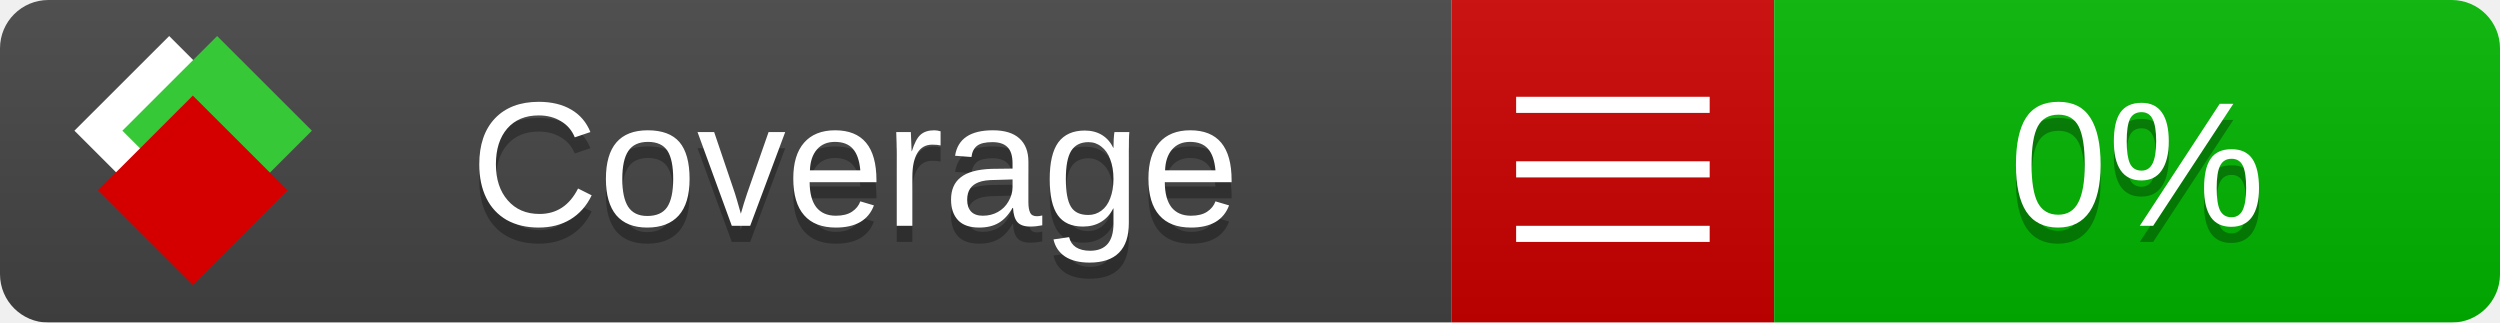
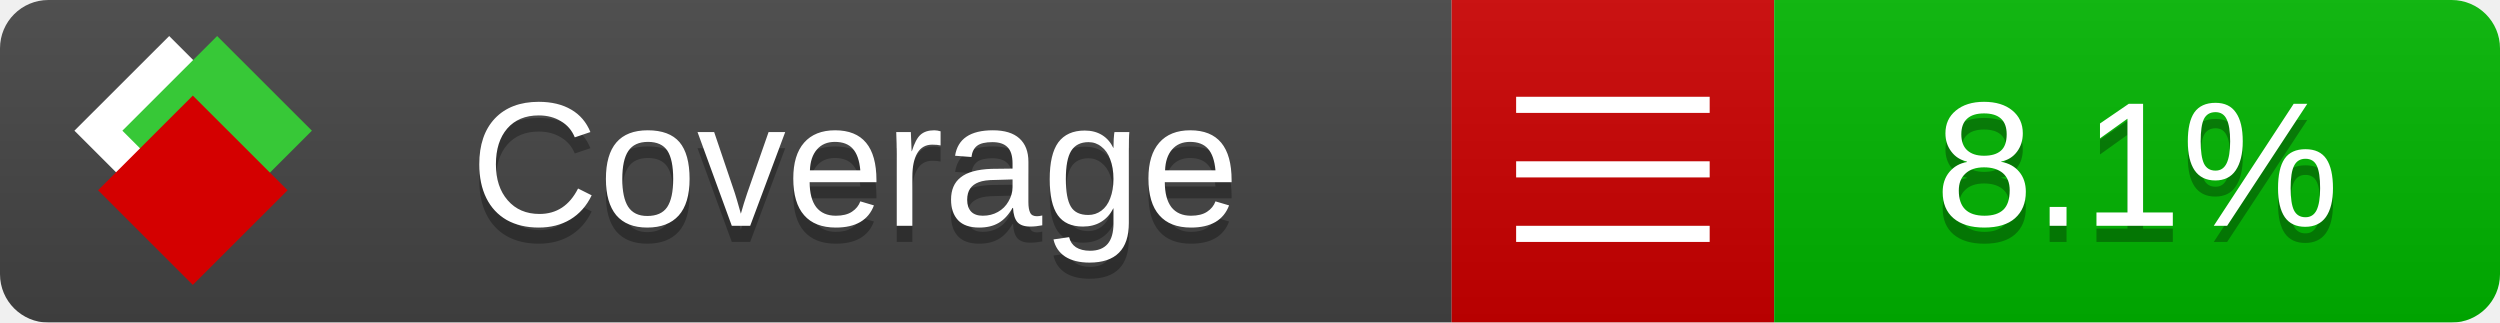
<svg xmlns="http://www.w3.org/2000/svg" xmlns:xlink="http://www.w3.org/1999/xlink" width="155" height="20">
  <style type="text/css">
          
            @keyframes fade1 {
                0% { visibility: visible; opacity: 1; }
               27% { visibility: visible; opacity: 1; }
               33% { visibility: hidden; opacity: 0; }
               60% { visibility: hidden; opacity: 0; }
               66% { visibility: hidden; opacity: 0; }
               93% { visibility: hidden; opacity: 0; }
              100% { visibility: visible; opacity: 1; }
            }
            @keyframes fade2 {
                0% { visibility: hidden; opacity: 0; }
               27% { visibility: hidden; opacity: 0; }
               33% { visibility: visible; opacity: 1; }
               60% { visibility: visible; opacity: 1; }
               66% { visibility: hidden; opacity: 0; }
               93% { visibility: hidden; opacity: 0; }
              100% { visibility: hidden; opacity: 0; }
            }
            @keyframes fade3 {
                0% { visibility: hidden; opacity: 0; }
               27% { visibility: hidden; opacity: 0; }
               33% { visibility: hidden; opacity: 0; }
               60% { visibility: hidden; opacity: 0; }
               66% { visibility: visible; opacity: 1; }
               93% { visibility: visible; opacity: 1; }
              100% { visibility: hidden; opacity: 0; }
            }
            .linecoverage {
                animation-duration: 15s;
                animation-name: fade1;
                animation-iteration-count: infinite;
            }
            .branchcoverage {
                animation-duration: 15s;
                animation-name: fade2;
                animation-iteration-count: infinite;
            }
            .methodcoverage {
                animation-duration: 15s;
                animation-name: fade3;
                animation-iteration-count: infinite;
            }
          
    </style>
  <defs>
    <linearGradient id="gradient" x2="0" y2="100%">
      <stop offset="0" stop-color="#bbb" stop-opacity=".1" />
      <stop offset="1" stop-opacity=".1" />
    </linearGradient>
    <linearGradient id="c">
      <stop offset="0" stop-color="#d40000" />
      <stop offset="1" stop-color="#ff2a2a" />
    </linearGradient>
    <linearGradient id="a">
      <stop offset="0" stop-color="#e0e0de" />
      <stop offset="1" stop-color="#fff" />
    </linearGradient>
    <linearGradient id="b">
      <stop offset="0" stop-color="#37c837" />
      <stop offset="1" stop-color="#217821" />
    </linearGradient>
    <linearGradient xlink:href="#a" id="e" x1="106.44" x2="69.96" y1="-11.96" y2="-46.84" gradientTransform="matrix(-.8426 -.00045 -.00045 -.8426 -94.27 -75.82)" gradientUnits="userSpaceOnUse" />
    <linearGradient xlink:href="#b" id="f" x1="56.19" x2="77.97" y1="-23.45" y2="10.62" gradientTransform="matrix(.8426 .00045 .00045 .8426 94.27 75.82)" gradientUnits="userSpaceOnUse" />
    <linearGradient xlink:href="#c" id="g" x1="79.98" x2="132.9" y1="10.79" y2="10.79" gradientTransform="matrix(.8426 .00045 .00045 .8426 94.27 75.82)" gradientUnits="userSpaceOnUse" />
    <mask id="mask">
      <rect width="155" height="20" rx="3" fill="#fff" />
    </mask>
    <g id="icon" transform="matrix(.04486 0 0 .04481 -.48 -.63)">
      <rect width="52.92" height="52.92" x="-109.72" y="-27.13" fill="url(#e)" transform="rotate(-135)" />
      <rect width="52.92" height="52.92" x="70.19" y="-39.18" fill="url(#f)" transform="rotate(45)" />
      <rect width="52.92" height="52.92" x="80.05" y="-15.74" fill="url(#g)" transform="rotate(45)" />
    </g>
  </defs>
  <g mask="url(#mask)">
    <rect x="0" y="0" width="90" height="20" fill="#444" />
    <rect x="90" y="0" width="20" height="20" fill="#c00" />
    <rect x="110" y="0" width="45" height="20" fill="#00B600" />
    <rect x="0" y="0" width="155" height="20" fill="url(#gradient)" />
  </g>
  <g>
    <path class="" stroke="#fff" d="M94 6.5 h12 M94 10.5 h12 M94 14.5 h12" />
  </g>
  <g fill="#fff" text-anchor="middle" font-family="Verdana,Arial,Geneva,sans-serif" font-size="11">
    <a xlink:href="https://github.com/danielpalme/ReportGenerator" target="_top">
      <use xlink:href="#icon" transform="translate(3,1) scale(3.5)" />
    </a>
    <text x="53" y="15" fill="#010101" fill-opacity=".3">Coverage</text>
    <text x="53" y="14" fill="#fff">Coverage</text>
-     <text class="" x="132.5" y="15" fill="#010101" fill-opacity=".3">0%</text>
-     <text class="" x="132.5" y="14">0%</text>
+     <text class="" x="132.5" y="15" fill="#010101" fill-opacity=".3">8.1%</text>
+     <text class="" x="132.5" y="14">8.1%</text>
  </g>
  <g>
    <rect class="" x="90" y="0" width="65" height="20" fill-opacity="0" />
  </g>
</svg>
